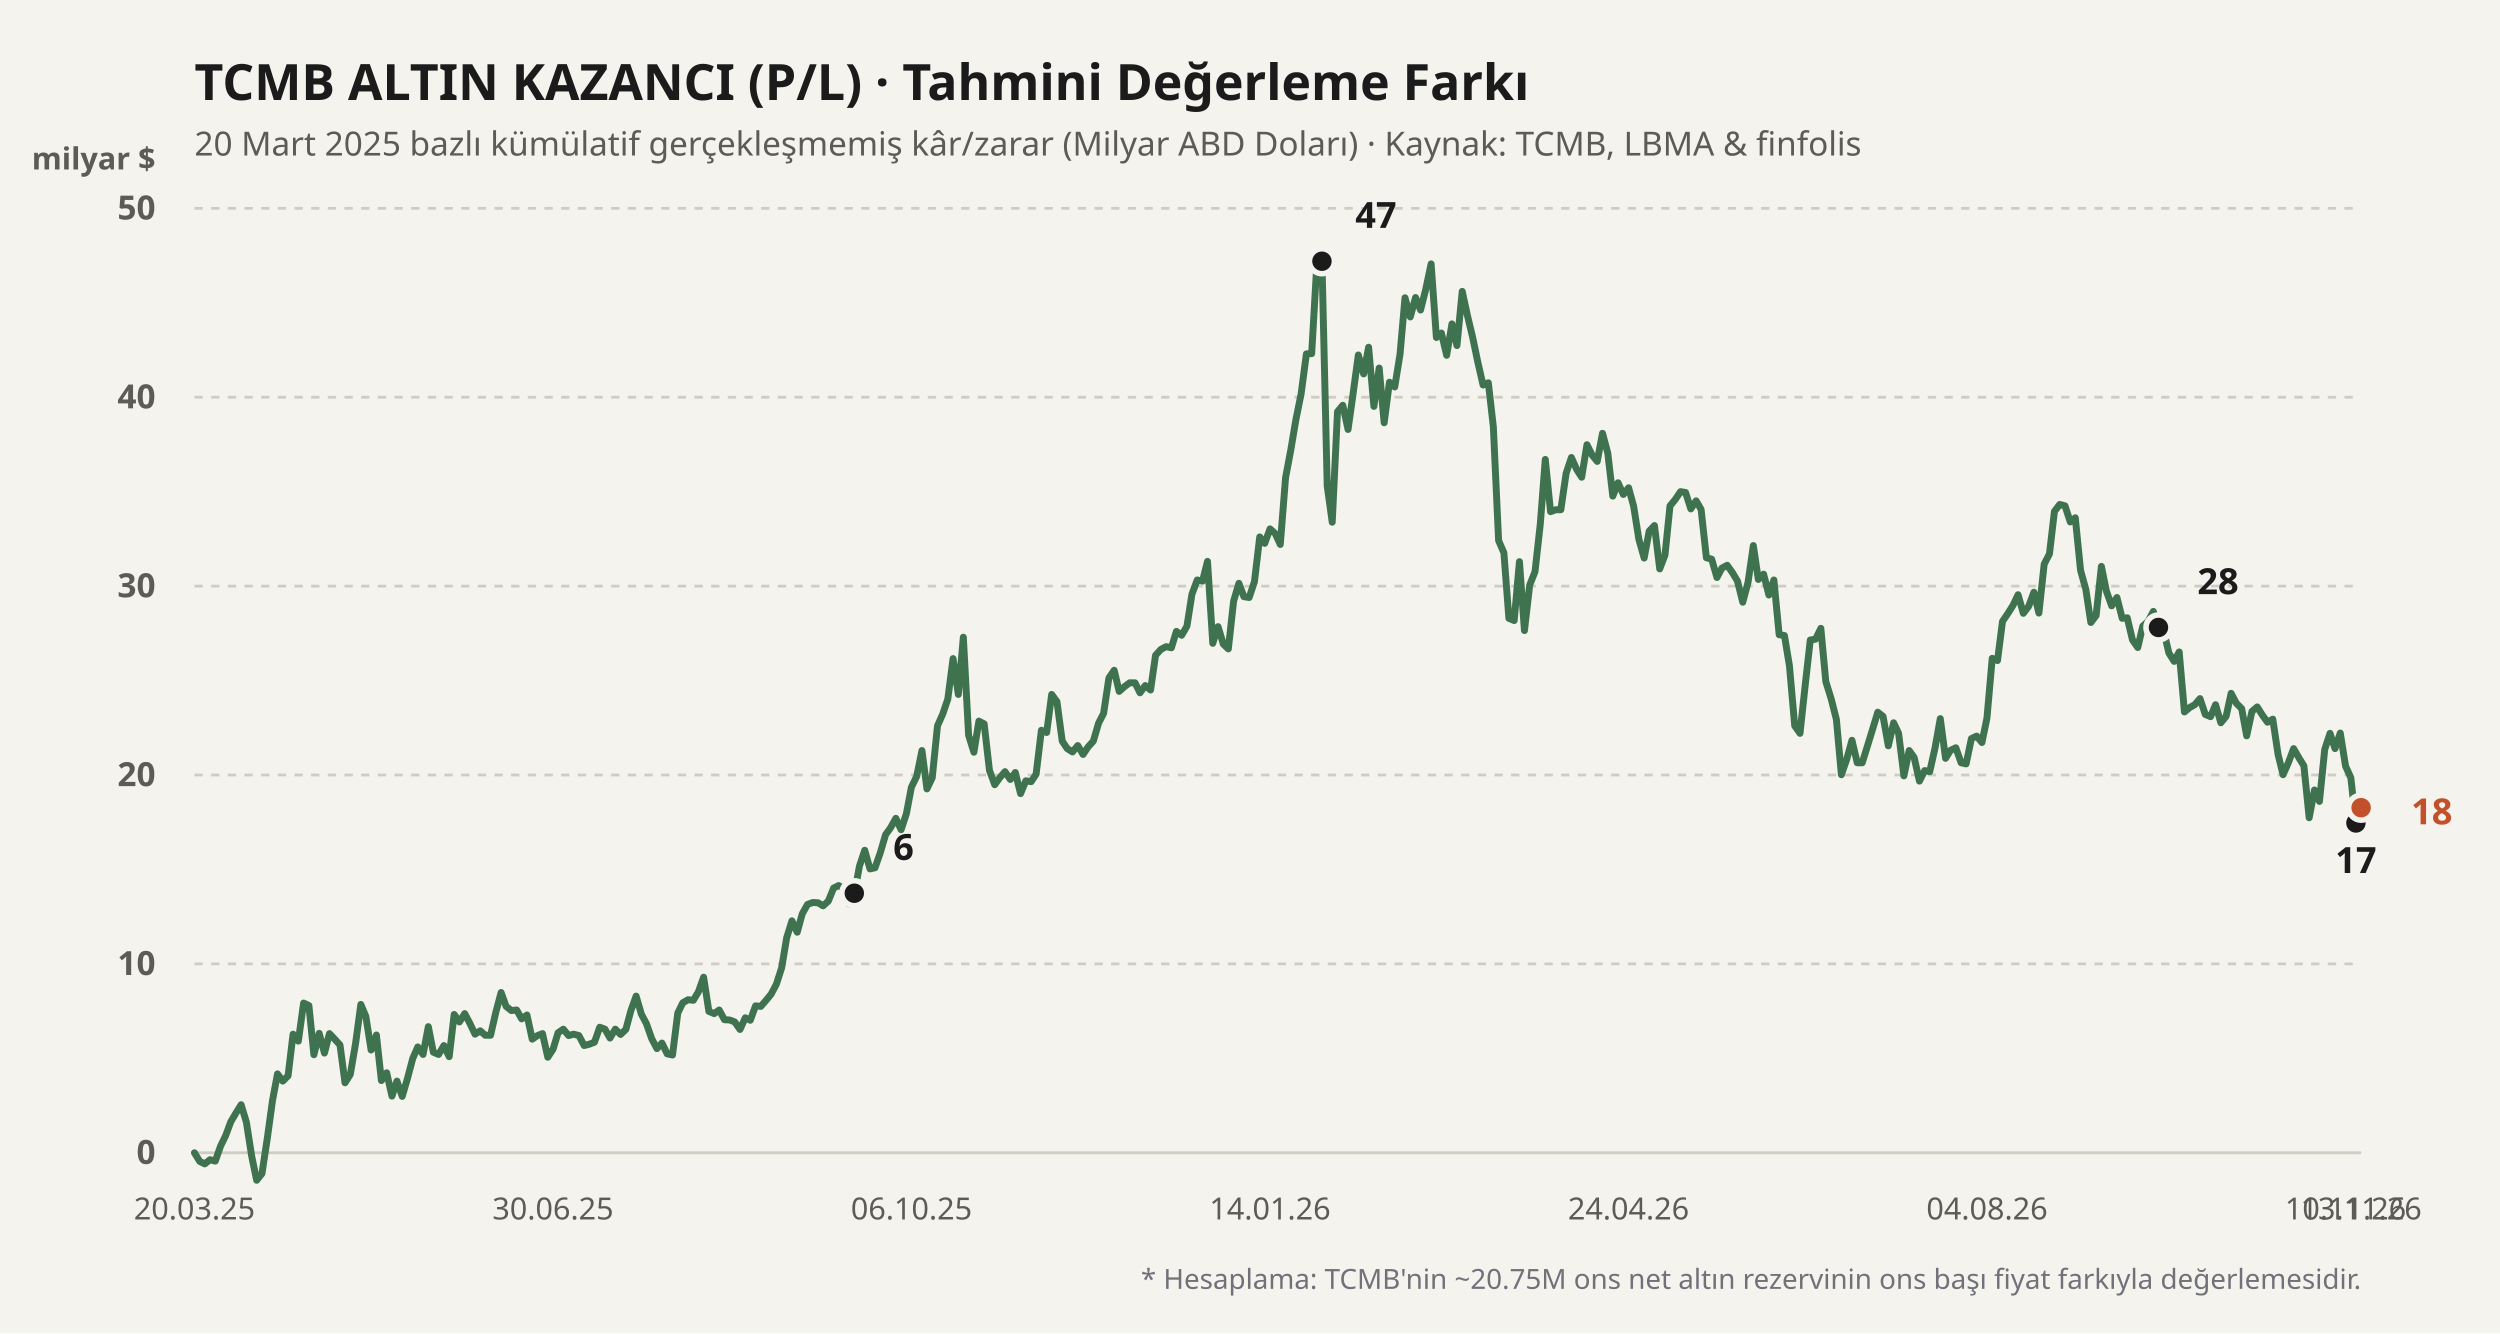
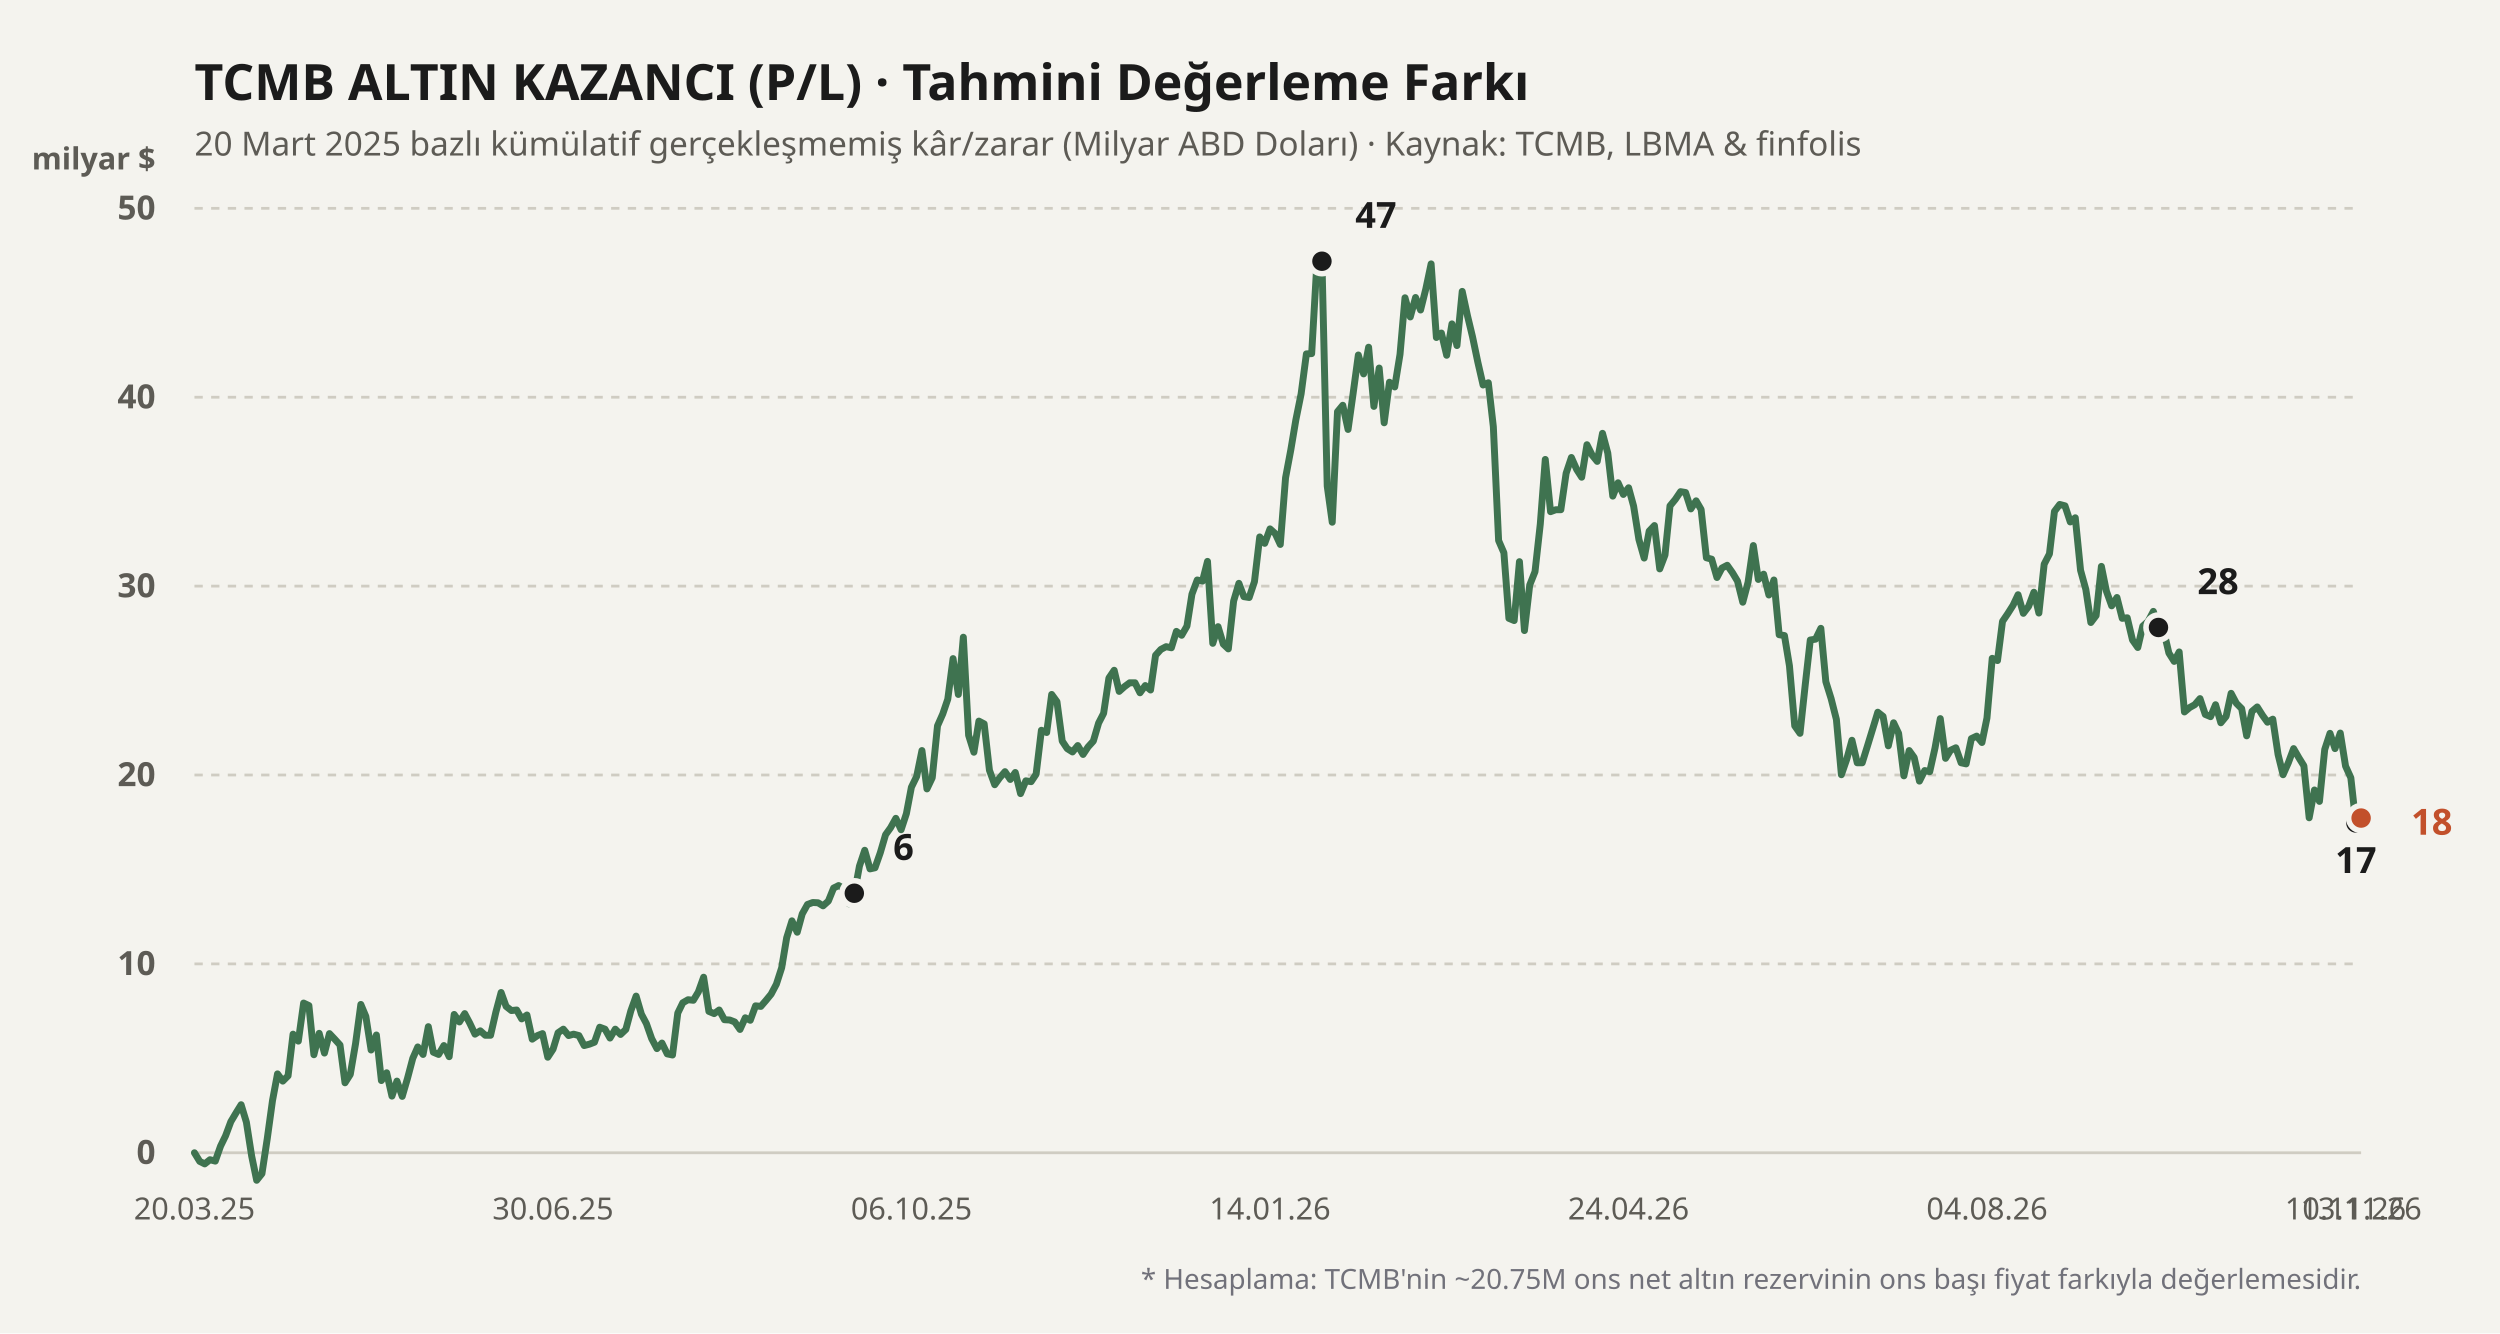
<svg xmlns="http://www.w3.org/2000/svg" viewBox="0 0 900 480" width="100%" height="100%">
  <rect width="900" height="480" fill="#f4f3ee" />
  <text x="70" y="36" fill="#1b1b1b" font-size="18" font-weight="700" font-family="'Bricolage Grotesque', system-ui, sans-serif">
    TCMB ALTIN KAZANCI (P/L) · Tahmini Değerleme Farkı
  </text>
  <text x="70" y="56" fill="#5d5b55" font-size="12" font-family="'Bricolage Grotesque', system-ui, sans-serif">
    20 Mart 2025 bazlı kümülatif gerçekleşmemiş kâr/zarar (Milyar ABD Doları) · Kaynak: TCMB, LBMA &amp; finfolis
  </text>
  <text x="56" y="61" fill="#5d5b55" font-size="11" font-weight="600" font-family="'Bricolage Grotesque', system-ui, sans-serif" text-anchor="end">milyar $</text>
  <line x1="70" y1="415" x2="850" y2="415" stroke="#cfccc2" stroke-width="1" stroke-dasharray="none" />
  <text x="56" y="419" fill="#5d5b55" font-size="12" font-family="'Bricolage Grotesque', system-ui, sans-serif" text-anchor="end" font-weight="600">0</text>
  <line x1="70" y1="347" x2="850" y2="347" stroke="#cfccc2" stroke-width="1" stroke-dasharray="3,3" />
  <text x="56" y="351" fill="#5d5b55" font-size="12" font-family="'Bricolage Grotesque', system-ui, sans-serif" text-anchor="end" font-weight="600">10</text>
  <line x1="70" y1="279" x2="850" y2="279" stroke="#cfccc2" stroke-width="1" stroke-dasharray="3,3" />
  <text x="56" y="283" fill="#5d5b55" font-size="12" font-family="'Bricolage Grotesque', system-ui, sans-serif" text-anchor="end" font-weight="600">20</text>
  <line x1="70" y1="211" x2="850" y2="211" stroke="#cfccc2" stroke-width="1" stroke-dasharray="3,3" />
  <text x="56" y="215" fill="#5d5b55" font-size="12" font-family="'Bricolage Grotesque', system-ui, sans-serif" text-anchor="end" font-weight="600">30</text>
  <line x1="70" y1="143" x2="850" y2="143" stroke="#cfccc2" stroke-width="1" stroke-dasharray="3,3" />
  <text x="56" y="147" fill="#5d5b55" font-size="12" font-family="'Bricolage Grotesque', system-ui, sans-serif" text-anchor="end" font-weight="600">40</text>
  <line x1="70" y1="75" x2="850" y2="75" stroke="#cfccc2" stroke-width="1" stroke-dasharray="3,3" />
  <text x="56" y="79" fill="#5d5b55" font-size="12" font-family="'Bricolage Grotesque', system-ui, sans-serif" text-anchor="end" font-weight="600">50</text>
  <defs>
    <linearGradient id="altin-grad" x1="0" y1="0" x2="0" y2="1">
      <stop offset="0%" stop-color="#3f7350" stop-opacity="0.25" />
      <stop offset="100%" stop-color="#3f7350" stop-opacity="0.02" />
    </linearGradient>
  </defs>
-   <polyline fill="none" stroke="#3f7350" stroke-width="2.5" stroke-linecap="round" stroke-linejoin="round" points="70.0,415.0 71.9,418.1 73.7,419.0 75.6,417.5 77.5,418.0 79.4,412.6 81.2,408.9 83.1,403.8 85.0,400.6 86.8,397.7 88.7,404.0 90.6,416.2 92.4,424.9 94.3,422.5 96.2,410.0 98.1,396.2 99.9,386.6 101.8,389.2 103.7,387.3 105.5,372.3 107.4,374.8 109.3,361.1 111.2,362.0 113.0,379.7 114.9,372.0 116.8,379.1 118.6,372.1 120.5,374.1 122.4,376.2 124.2,389.8 126.1,386.8 128.0,375.7 129.9,361.6 131.7,365.9 133.6,378.0 135.5,372.6 137.3,389.0 139.2,386.2 141.1,394.6 142.9,389.2 144.8,394.7 146.7,388.2 148.6,381.0 150.4,376.9 152.3,379.6 154.2,369.6 156.0,378.8 157.9,379.6 159.8,376.4 161.7,380.4 163.5,365.2 165.4,367.9 167.3,364.9 169.1,368.3 171.0,372.3 172.9,371.1 174.7,372.7 176.6,372.7 178.5,364.4 180.4,357.3 182.2,362.3 184.1,363.8 186.0,363.6 187.8,366.8 189.7,365.4 191.6,374.1 193.5,372.8 195.3,372.1 197.2,380.6 199.1,377.7 200.9,371.8 202.8,370.5 204.7,372.8 206.5,372.3 208.4,372.8 210.3,376.4 212.2,375.9 214.0,375.2 215.9,369.8 217.8,370.5 219.6,373.7 221.5,370.5 223.4,372.4 225.3,370.6 227.1,363.9 229.0,358.6 230.9,365.1 232.7,368.5 234.6,373.9 236.5,377.5 238.3,375.5 240.2,379.4 242.1,379.8 244.0,364.7 245.8,361.0 247.7,359.9 249.6,360.1 251.4,357.1 253.3,351.8 255.2,364.1 257.1,364.9 258.9,363.6 260.8,367.1 262.7,367.2 264.5,367.9 266.4,370.6 268.3,366.4 270.1,367.3 272.0,362.1 273.9,362.3 275.8,360.1 277.6,357.9 279.5,354.3 281.4,348.4 283.2,337.6 285.1,331.5 287.0,335.6 288.8,329.0 290.7,325.6 292.6,324.9 294.5,325.0 296.3,326.1 298.2,324.4 300.1,319.7 301.9,318.8 303.8,319.9 305.7,325.4 307.6,321.6 309.4,311.8 311.3,306.1 313.2,312.8 315.0,312.4 316.9,307.0 318.8,300.5 320.6,298.0 322.5,294.6 324.4,298.7 326.3,292.9 328.1,283.4 330.0,279.5 331.9,270.2 333.7,284.0 335.6,280.0 337.5,261.3 339.4,257.0 341.2,251.7 343.1,237.1 345.0,250.0 346.8,229.4 348.7,264.7 350.6,270.8 352.4,259.6 354.3,260.6 356.2,277.3 358.1,282.5 359.9,280.0 361.8,277.8 363.7,280.6 365.5,278.1 367.4,285.7 369.3,281.1 371.2,281.4 373.0,278.7 374.9,262.9 376.8,263.7 378.6,250.0 380.5,252.6 382.4,266.8 384.2,269.5 386.1,270.7 388.0,268.4 389.9,271.6 391.7,268.9 393.6,266.8 395.5,260.3 397.3,256.8 399.2,244.1 401.1,241.3 402.9,248.9 404.8,247.2 406.7,245.8 408.6,245.8 410.4,249.4 412.3,246.8 414.2,248.4 416.0,235.9 417.9,233.8 419.8,232.8 421.7,233.2 423.5,227.3 425.4,228.7 427.3,225.4 429.1,213.9 431.0,208.8 432.9,209.2 434.7,202.1 436.6,231.6 438.5,225.6 440.4,231.9 442.2,233.6 444.1,216.4 446.0,210.0 447.8,214.8 449.7,215.1 451.6,209.4 453.5,193.3 455.3,195.6 457.2,190.4 459.1,192.1 460.9,196.0 462.8,172.0 464.7,161.9 466.5,151.2 468.4,141.8 470.3,127.4 472.2,127.3 474.0,96.1 475.9,94.0 477.8,175.0 479.6,188.0 481.5,148.2 483.4,145.9 485.3,154.6 487.1,141.8 489.0,127.8 490.9,134.6 492.7,125.0 494.6,146.3 496.5,132.5 498.3,152.2 500.2,137.6 502.1,139.3 504.0,127.6 505.8,107.2 507.7,114.1 509.6,107.1 511.4,111.6 513.3,104.0 515.2,95.0 517.1,121.5 518.9,119.9 520.8,127.9 522.7,116.6 524.5,124.4 526.4,104.9 528.3,113.7 530.1,121.2 532.0,130.3 533.9,138.6 535.8,137.8 537.6,153.6 539.5,194.6 541.4,199.0 543.2,222.6 545.1,223.4 547.0,202.2 548.8,227.0 550.7,210.6 552.6,205.8 554.5,188.7 556.3,165.4 558.2,184.2 560.1,183.5 561.9,183.5 563.8,170.4 565.7,164.7 567.6,169.0 569.4,171.8 571.3,160.1 573.2,163.9 575.0,166.1 576.9,156.0 578.8,163.1 580.6,178.6 582.5,173.8 584.4,178.0 586.3,175.6 588.1,182.2 590.0,194.2 591.9,200.9 593.7,191.2 595.6,189.2 597.5,204.8 599.4,199.8 601.2,182.1 603.1,179.8 605.0,177.0 606.8,177.3 608.7,183.2 610.6,180.3 612.4,183.4 614.3,200.8 616.2,201.3 618.1,207.9 619.9,204.5 621.8,203.5 623.7,206.2 625.5,209.2 627.4,216.8 629.3,209.6 631.2,196.4 633.0,208.6 634.9,206.7 636.8,214.2 638.6,208.8 640.5,228.5 642.4,228.8 644.2,239.7 646.1,261.3 648.0,264.0 649.9,246.4 651.7,230.4 653.6,230.1 655.5,226.2 657.3,245.4 659.2,251.5 661.1,259.0 662.9,278.9 664.8,273.4 666.7,266.5 668.6,274.6 670.4,274.6 672.3,268.5 674.2,262.3 676.0,256.4 677.9,257.9 679.8,268.5 681.7,260.2 683.5,264.0 685.4,279.3 687.3,270.2 689.1,272.7 691.0,281.2 692.9,277.4 694.7,277.8 696.6,269.3 698.5,258.7 700.4,273.0 702.2,270.1 704.1,269.2 706.0,274.6 707.8,275.0 709.7,265.9 711.6,265.0 713.5,267.3 715.3,258.5 717.2,237.0 719.1,237.8 720.9,223.7 722.8,220.9 724.7,217.9 726.5,214.1 728.4,220.8 730.3,218.3 732.2,213.2 734.0,220.7 735.9,203.1 737.8,199.4 739.6,184.1 741.5,181.6 743.4,182.1 745.3,187.9 747.1,186.4 749.0,205.3 750.9,212.2 752.7,224.1 754.6,221.6 756.5,203.9 758.3,212.8 760.2,218.1 762.1,215.1 764.0,222.6 765.8,222.4 767.7,230.4 769.6,233.1 771.4,225.4 773.3,223.7 775.2,220.1 777.1,225.9 778.9,227.0 780.8,235.1 782.7,238.1 784.5,234.7 786.4,256.3 788.3,254.7 790.1,253.7 792.0,251.5 793.9,257.2 795.8,258.0 797.6,253.7 799.5,260.2 801.4,257.9 803.2,249.6 805.1,253.2 807.0,255.1 808.8,264.9 810.7,256.1 812.6,254.5 814.5,257.5 816.3,260.0 818.2,258.9 820.1,271.6 821.9,278.9 823.8,274.6 825.7,269.5 827.6,272.8 829.4,275.7 831.3,294.4 833.2,284.4 835.0,288.5 836.9,269.8 838.8,264.0 840.6,269.5 842.5,263.9 844.4,275.8 846.3,280.0 848.1,296.3 850.0,290.8" />
+   <polyline fill="none" stroke="#3f7350" stroke-width="2.5" stroke-linecap="round" stroke-linejoin="round" points="70.0,415.0 71.9,418.1 73.7,419.0 75.6,417.5 77.5,418.0 79.4,412.6 81.2,408.9 83.1,403.8 85.0,400.6 86.8,397.7 88.7,404.0 90.6,416.2 92.4,424.9 94.3,422.5 96.2,410.0 98.1,396.2 99.9,386.6 101.8,389.2 103.7,387.3 105.5,372.3 107.4,374.8 109.3,361.1 111.2,362.0 113.0,379.7 114.9,372.0 116.8,379.1 118.6,372.1 120.5,374.1 122.4,376.2 124.2,389.8 126.1,386.8 128.0,375.7 129.9,361.6 131.7,365.9 133.6,378.0 135.5,372.6 137.3,389.0 139.2,386.2 141.1,394.6 142.9,389.2 144.8,394.7 146.7,388.2 148.6,381.0 150.4,376.9 152.3,379.6 154.2,369.6 156.0,378.8 157.9,379.6 159.8,376.4 161.7,380.4 163.5,365.2 165.4,367.9 167.3,364.9 169.1,368.3 171.0,372.3 172.9,371.1 174.7,372.7 176.6,372.7 178.5,364.4 180.4,357.3 182.2,362.3 184.1,363.8 186.0,363.6 187.8,366.8 189.7,365.4 191.6,374.1 193.5,372.8 195.3,372.1 197.2,380.6 199.1,377.7 200.9,371.8 202.8,370.5 204.7,372.8 206.5,372.3 208.4,372.8 210.3,376.4 212.2,375.9 214.0,375.2 215.9,369.8 217.8,370.5 219.6,373.7 221.5,370.5 223.4,372.4 225.3,370.6 227.1,363.9 229.0,358.6 230.9,365.1 232.7,368.5 234.6,373.9 236.5,377.5 238.3,375.5 240.2,379.4 242.1,379.8 244.0,364.7 245.8,361.0 247.7,359.9 249.6,360.1 251.4,357.1 253.3,351.8 255.2,364.1 257.1,364.9 258.9,363.6 260.8,367.1 262.7,367.2 264.5,367.9 266.4,370.6 268.3,366.4 270.1,367.3 272.0,362.1 273.9,362.3 275.8,360.1 277.6,357.9 279.5,354.3 281.4,348.4 283.2,337.6 285.1,331.5 287.0,335.6 288.8,329.0 290.7,325.6 292.6,324.9 294.5,325.0 296.3,326.1 298.2,324.4 300.1,319.7 301.9,318.8 303.8,319.9 305.7,325.4 307.6,321.6 309.4,311.8 311.3,306.1 313.2,312.8 315.0,312.4 316.9,307.0 318.8,300.5 320.6,298.0 322.5,294.6 324.4,298.7 326.3,292.9 328.1,283.4 330.0,279.5 331.9,270.2 333.7,284.0 335.6,280.0 337.5,261.3 339.4,257.0 341.2,251.7 343.1,237.1 345.0,250.0 346.8,229.4 348.7,264.7 350.6,270.8 352.4,259.6 354.3,260.6 356.2,277.3 358.1,282.5 359.9,280.0 361.8,277.8 363.7,280.6 365.5,278.1 367.4,285.7 369.3,281.1 371.2,281.4 373.0,278.7 374.9,262.9 376.8,263.7 378.6,250.0 380.5,252.6 382.4,266.8 384.2,269.5 386.1,270.7 388.0,268.4 389.9,271.6 391.7,268.9 393.6,266.8 395.5,260.3 397.3,256.8 399.2,244.1 401.1,241.3 402.9,248.9 404.8,247.2 406.7,245.8 408.6,245.8 410.4,249.4 412.3,246.8 414.2,248.4 416.0,235.9 417.9,233.8 419.8,232.8 421.7,233.2 423.5,227.3 425.4,228.7 427.3,225.4 429.1,213.9 431.0,208.8 432.9,209.2 434.7,202.1 436.6,231.6 438.5,225.6 440.4,231.9 442.2,233.6 444.1,216.4 446.0,210.0 447.8,214.8 449.7,215.1 451.6,209.4 453.5,193.3 455.3,195.6 457.2,190.4 459.1,192.1 460.9,196.0 462.8,172.0 464.7,161.9 466.5,151.2 468.4,141.8 470.3,127.4 472.2,127.3 474.0,96.1 475.9,94.0 477.8,175.0 479.6,188.0 481.5,148.2 483.4,145.9 485.3,154.6 487.1,141.8 489.0,127.8 490.9,134.6 492.7,125.0 494.6,146.3 496.5,132.5 498.3,152.2 500.2,137.6 502.1,139.3 504.0,127.6 505.8,107.2 507.7,114.1 509.6,107.1 511.4,111.6 513.3,104.0 515.2,95.0 517.1,121.5 518.9,119.9 520.8,127.9 522.7,116.6 524.5,124.4 526.4,104.9 528.3,113.7 530.1,121.2 532.0,130.3 533.9,138.6 535.8,137.8 537.6,153.6 539.5,194.6 541.4,199.0 543.2,222.6 545.1,223.4 547.0,202.2 548.8,227.0 550.7,210.6 552.6,205.8 554.5,188.7 556.3,165.4 558.2,184.2 560.1,183.5 561.9,183.5 563.8,170.4 565.7,164.7 567.6,169.0 569.4,171.8 571.3,160.1 573.2,163.9 575.0,166.1 576.9,156.0 578.8,163.1 580.6,178.6 582.5,173.8 584.4,178.0 586.3,175.6 588.1,182.2 590.0,194.2 591.9,200.9 593.7,191.2 595.6,189.2 597.5,204.8 599.4,199.8 601.2,182.1 603.1,179.8 605.0,177.0 606.8,177.3 608.7,183.2 610.6,180.3 612.4,183.4 614.3,200.8 616.2,201.3 618.1,207.9 619.9,204.5 621.8,203.5 623.7,206.2 625.5,209.2 627.4,216.8 629.3,209.6 631.2,196.4 633.0,208.6 634.9,206.7 636.8,214.2 638.6,208.8 640.5,228.5 642.4,228.8 644.2,239.7 646.1,261.3 648.0,264.0 649.9,246.4 651.7,230.4 653.6,230.1 655.5,226.2 657.3,245.4 659.2,251.5 661.1,259.0 662.9,278.9 664.8,273.4 666.7,266.5 668.6,274.6 670.4,274.6 672.3,268.5 674.2,262.3 676.0,256.4 677.9,257.9 679.8,268.5 681.7,260.2 683.5,264.0 685.4,279.3 687.3,270.2 689.1,272.7 691.0,281.2 692.9,277.4 694.7,277.8 696.6,269.3 698.5,258.7 700.4,273.0 702.2,270.1 704.1,269.2 706.0,274.6 707.8,275.0 709.7,265.9 711.6,265.0 713.5,267.3 715.3,258.5 717.2,237.0 719.1,237.8 720.9,223.7 722.8,220.9 724.7,217.9 726.5,214.1 728.4,220.8 730.3,218.3 732.2,213.2 734.0,220.7 735.9,203.1 737.8,199.4 739.6,184.1 741.5,181.6 743.4,182.1 745.3,187.9 747.1,186.4 749.0,205.3 750.9,212.2 752.7,224.1 754.6,221.6 756.5,203.9 758.3,212.8 760.2,218.1 762.1,215.1 764.0,222.6 765.8,222.4 767.7,230.4 769.6,233.1 771.4,225.4 773.3,223.7 775.2,220.1 777.1,225.9 778.9,227.0 780.8,235.1 782.7,238.1 784.5,234.7 786.4,256.3 788.3,254.7 790.1,253.7 792.0,251.5 793.9,257.2 795.8,258.0 797.6,253.7 799.5,260.2 801.4,257.9 803.2,249.6 805.1,253.2 807.0,255.1 808.8,264.9 810.7,256.1 812.6,254.5 814.5,257.5 816.3,260.0 818.2,258.9 820.1,271.6 821.9,278.9 823.8,274.6 825.7,269.5 827.6,272.8 829.4,275.7 831.3,294.4 833.2,284.4 835.0,288.5 836.9,269.8 838.8,264.0 840.6,269.5 842.5,263.9 844.4,275.8 846.3,280.0 848.1,296.3 850.0,294.5" />
  <circle cx="307.554" cy="321.568" r="4.5" fill="#1b1b1b" stroke="#f4f3ee" stroke-width="2" />
  <text x="321.554" y="309.568" fill="#1b1b1b" font-weight="700" font-size="13" font-family="'Bricolage Grotesque', system-ui, sans-serif" text-anchor="start">6</text>
  <circle cx="475.899" cy="94.04" r="4.5" fill="#1b1b1b" stroke="#f4f3ee" stroke-width="2" />
  <text x="487.899" y="82.04" fill="#1b1b1b" font-weight="700" font-size="13" font-family="'Bricolage Grotesque', system-ui, sans-serif" text-anchor="start">47</text>
  <circle cx="848.129" cy="296.272" r="4.5" fill="#1b1b1b" stroke="#f4f3ee" stroke-width="2" />
  <text x="848.129" y="314.272" fill="#1b1b1b" font-weight="700" font-size="13" font-family="'Bricolage Grotesque', system-ui, sans-serif" text-anchor="middle">17</text>
  <circle cx="777.05" cy="225.892" r="4.5" fill="#1b1b1b" stroke="#f4f3ee" stroke-width="2" />
  <text x="791.05" y="213.892" fill="#1b1b1b" font-weight="700" font-size="13" font-family="'Bricolage Grotesque', system-ui, sans-serif" text-anchor="start">28</text>
-   <circle cx="850" cy="290.764" r="4.5" fill="#c2502b" stroke="#f4f3ee" stroke-width="2" />
-   <text x="868" y="296.764" fill="#c2502b" font-weight="700" font-size="13" font-family="'Bricolage Grotesque', system-ui, sans-serif" text-anchor="start">18</text>
+   <circle cx="850" cy="294.504" r="4.5" fill="#c2502b" stroke="#f4f3ee" stroke-width="2" />
+   <text x="868" y="300.504" fill="#c2502b" font-weight="700" font-size="13" font-family="'Bricolage Grotesque', system-ui, sans-serif" text-anchor="start">18</text>
  <text x="70" y="439" fill="#5d5b55" font-size="11" font-family="'Bricolage Grotesque', system-ui, sans-serif" text-anchor="middle">20.03.25</text>
  <text x="199.065" y="439" fill="#5d5b55" font-size="11" font-family="'Bricolage Grotesque', system-ui, sans-serif" text-anchor="middle">30.06.25</text>
  <text x="328.129" y="439" fill="#5d5b55" font-size="11" font-family="'Bricolage Grotesque', system-ui, sans-serif" text-anchor="middle">06.10.25</text>
  <text x="457.194" y="439" fill="#5d5b55" font-size="11" font-family="'Bricolage Grotesque', system-ui, sans-serif" text-anchor="middle">14.01.26</text>
  <text x="586.259" y="439" fill="#5d5b55" font-size="11" font-family="'Bricolage Grotesque', system-ui, sans-serif" text-anchor="middle">24.04.26</text>
  <text x="715.324" y="439" fill="#5d5b55" font-size="11" font-family="'Bricolage Grotesque', system-ui, sans-serif" text-anchor="middle">04.08.26</text>
  <text x="844.388" y="439" fill="#5d5b55" font-size="11" font-family="'Bricolage Grotesque', system-ui, sans-serif" text-anchor="middle">10.11.26</text>
  <text x="850" y="439" fill="#5d5b55" font-size="11" font-family="'Bricolage Grotesque', system-ui, sans-serif" text-anchor="middle">13.11.26</text>
  <text x="850" y="464" fill="#71717a" font-size="10" font-family="'Bricolage Grotesque', system-ui, sans-serif" text-anchor="end">
    * Hesaplama: TCMB'nin ~20.75M ons net altın rezervinin ons başı fiyat farkıyla değerlemesidir.
  </text>
</svg>
